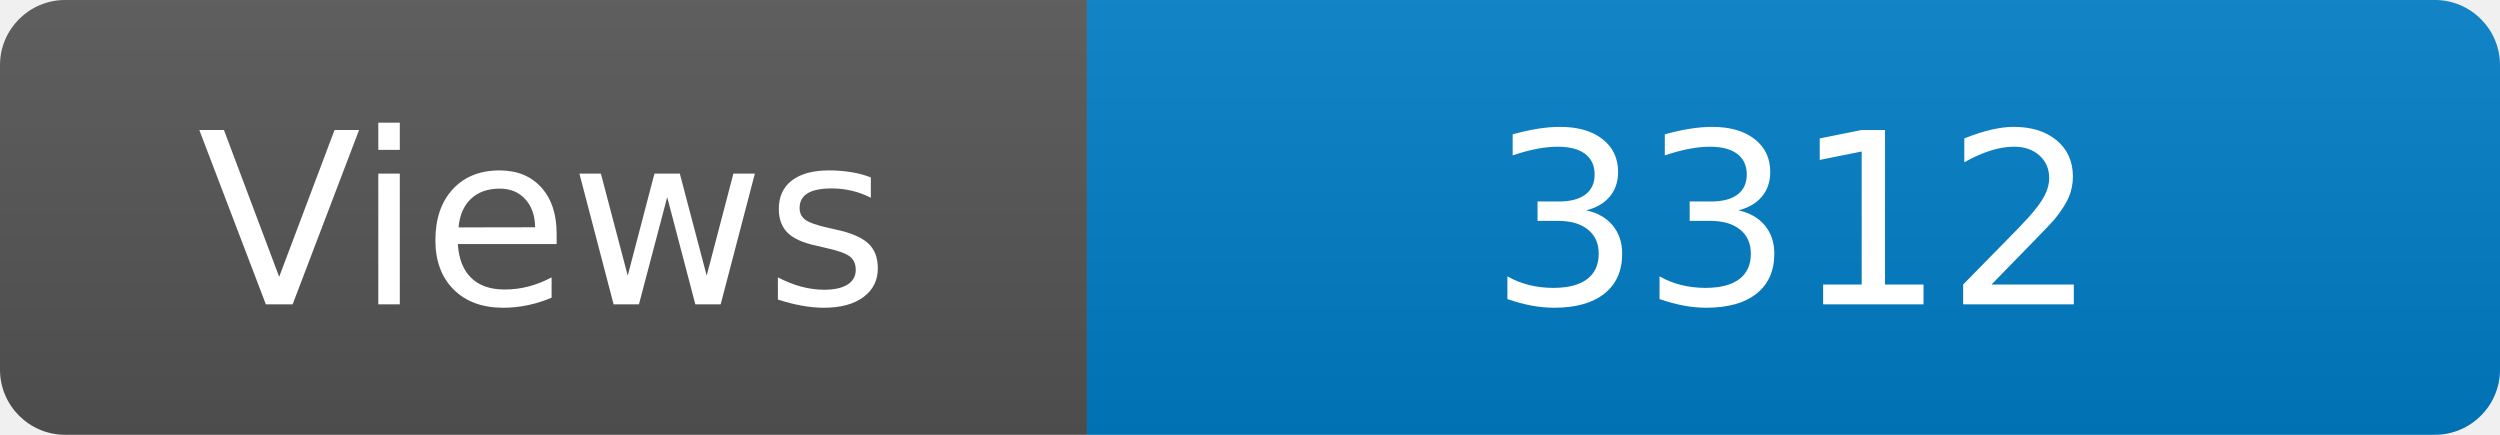
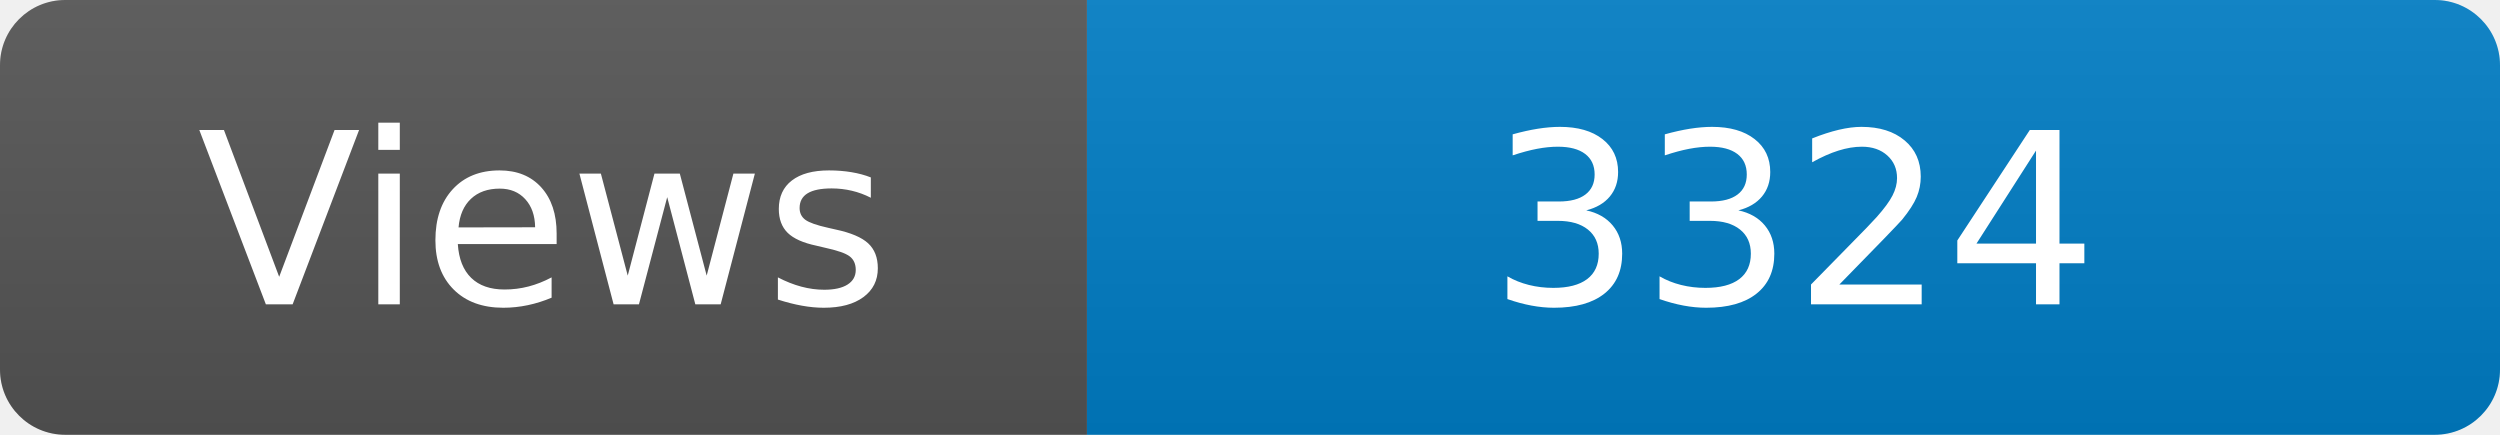
<svg xmlns="http://www.w3.org/2000/svg" width="115" height="20" role="img" aria-label="Maintained?: yes">
  <linearGradient id="s" x2="0" y2="100%">
    <stop offset="0" stop-color="#bbb" stop-opacity=".1" />
    <stop offset="1" stop-opacity=".1" />
  </linearGradient>
  <clipPath id="r">
    <rect width="115" height="20" rx="3" fill="#fff" />
  </clipPath>
  <g clip-path="url(#r)">
    <rect width="50" height="20" fill="#555" />
    <rect x="50" width="160" height="20" fill="#007ec6" />
    <rect width="115" height="20" fill="url(#s)" />
  </g>
  <g fill="#fff" text-anchor="middle" font-family="Verdana,Geneva,DejaVu Sans,sans-serif" font-size="110">
    <text x="250" y="140" transform="scale(.1)" fill="#fff">Views</text>
-     <text x="825" y="140" transform="scale(.1)" fill="#fff">3312</text>
+     <text x="825" y="140" transform="scale(.1)" fill="#fff">3324</text>
  </g>
</svg>
